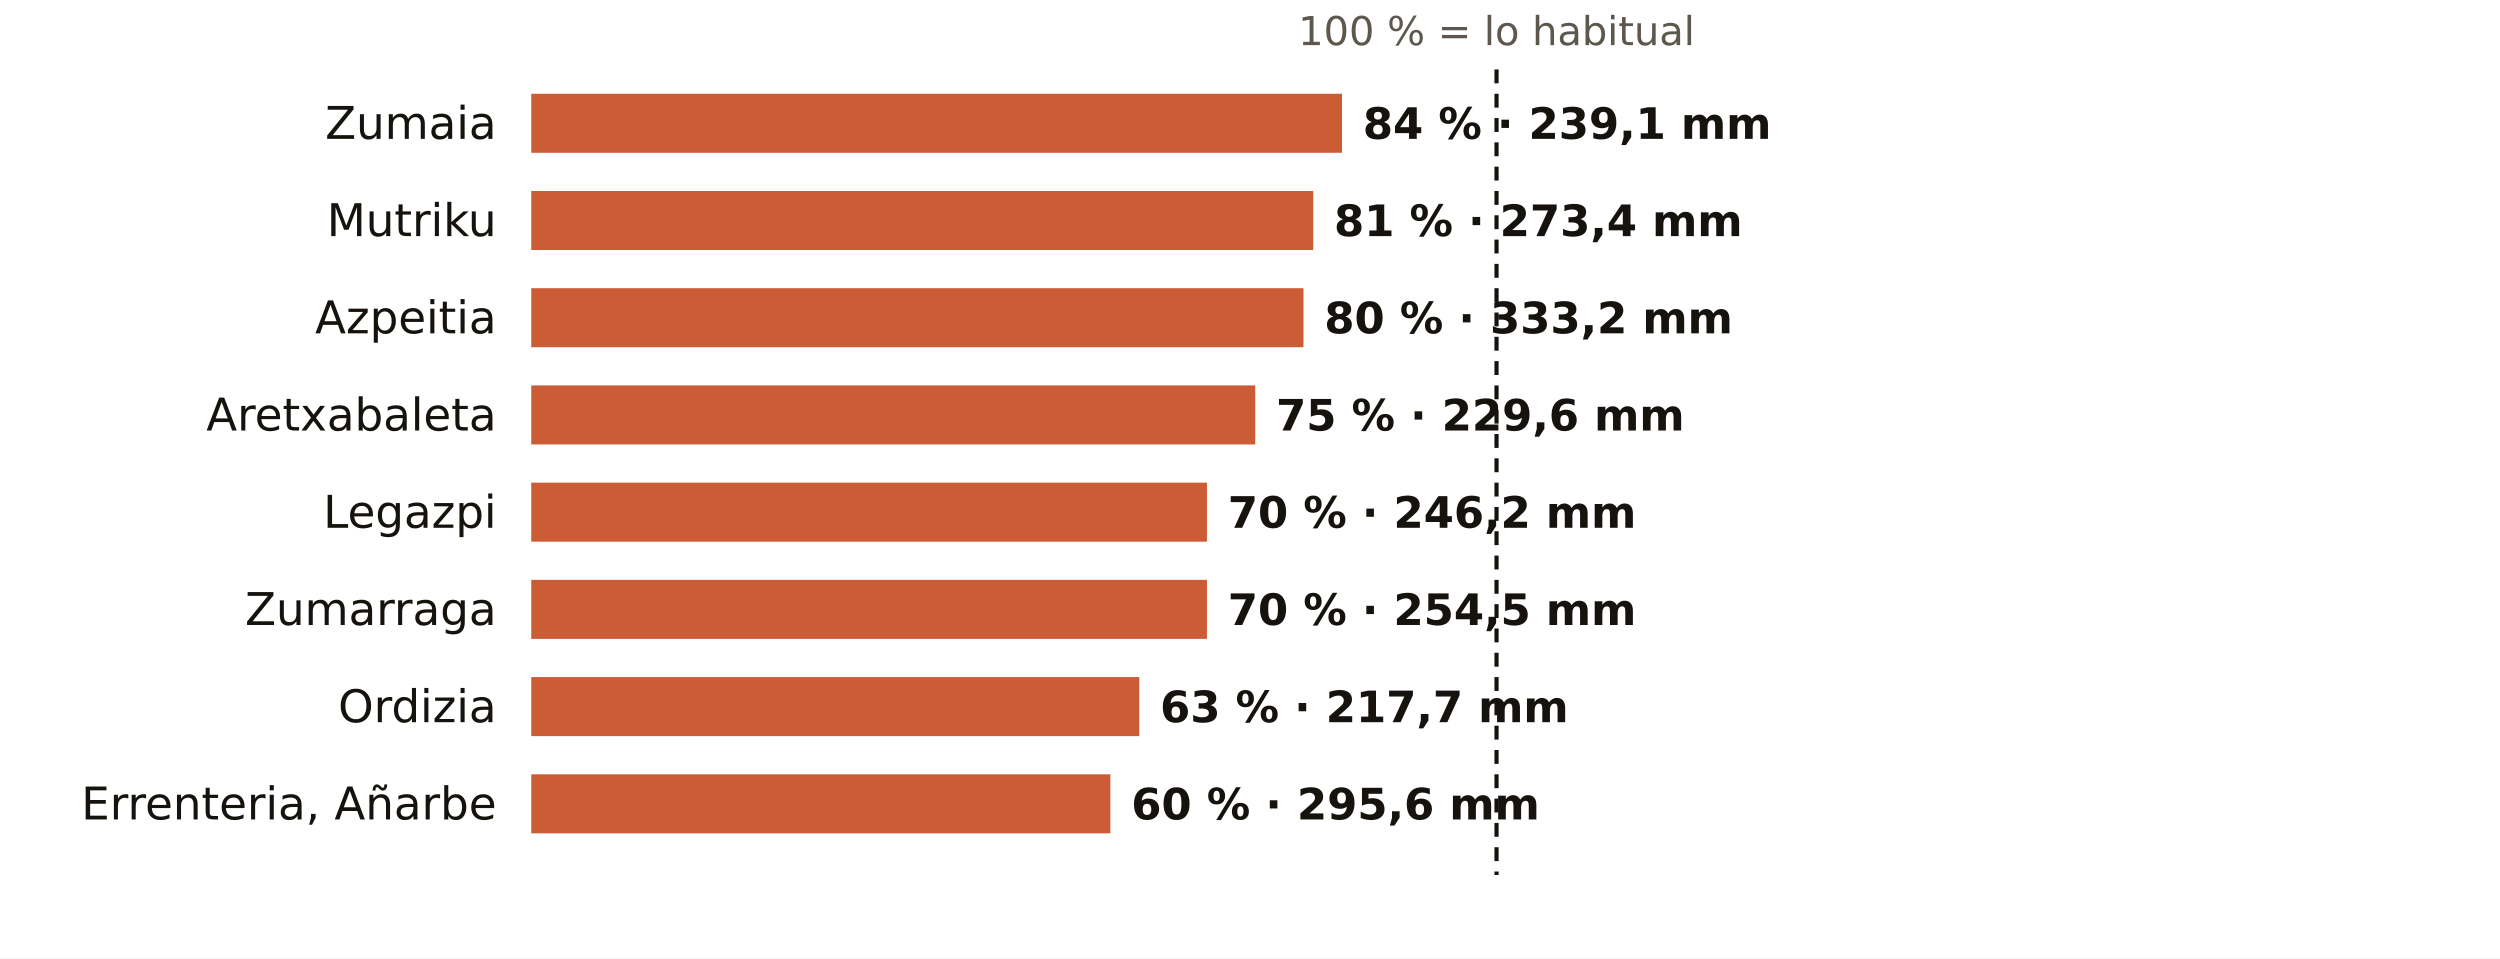
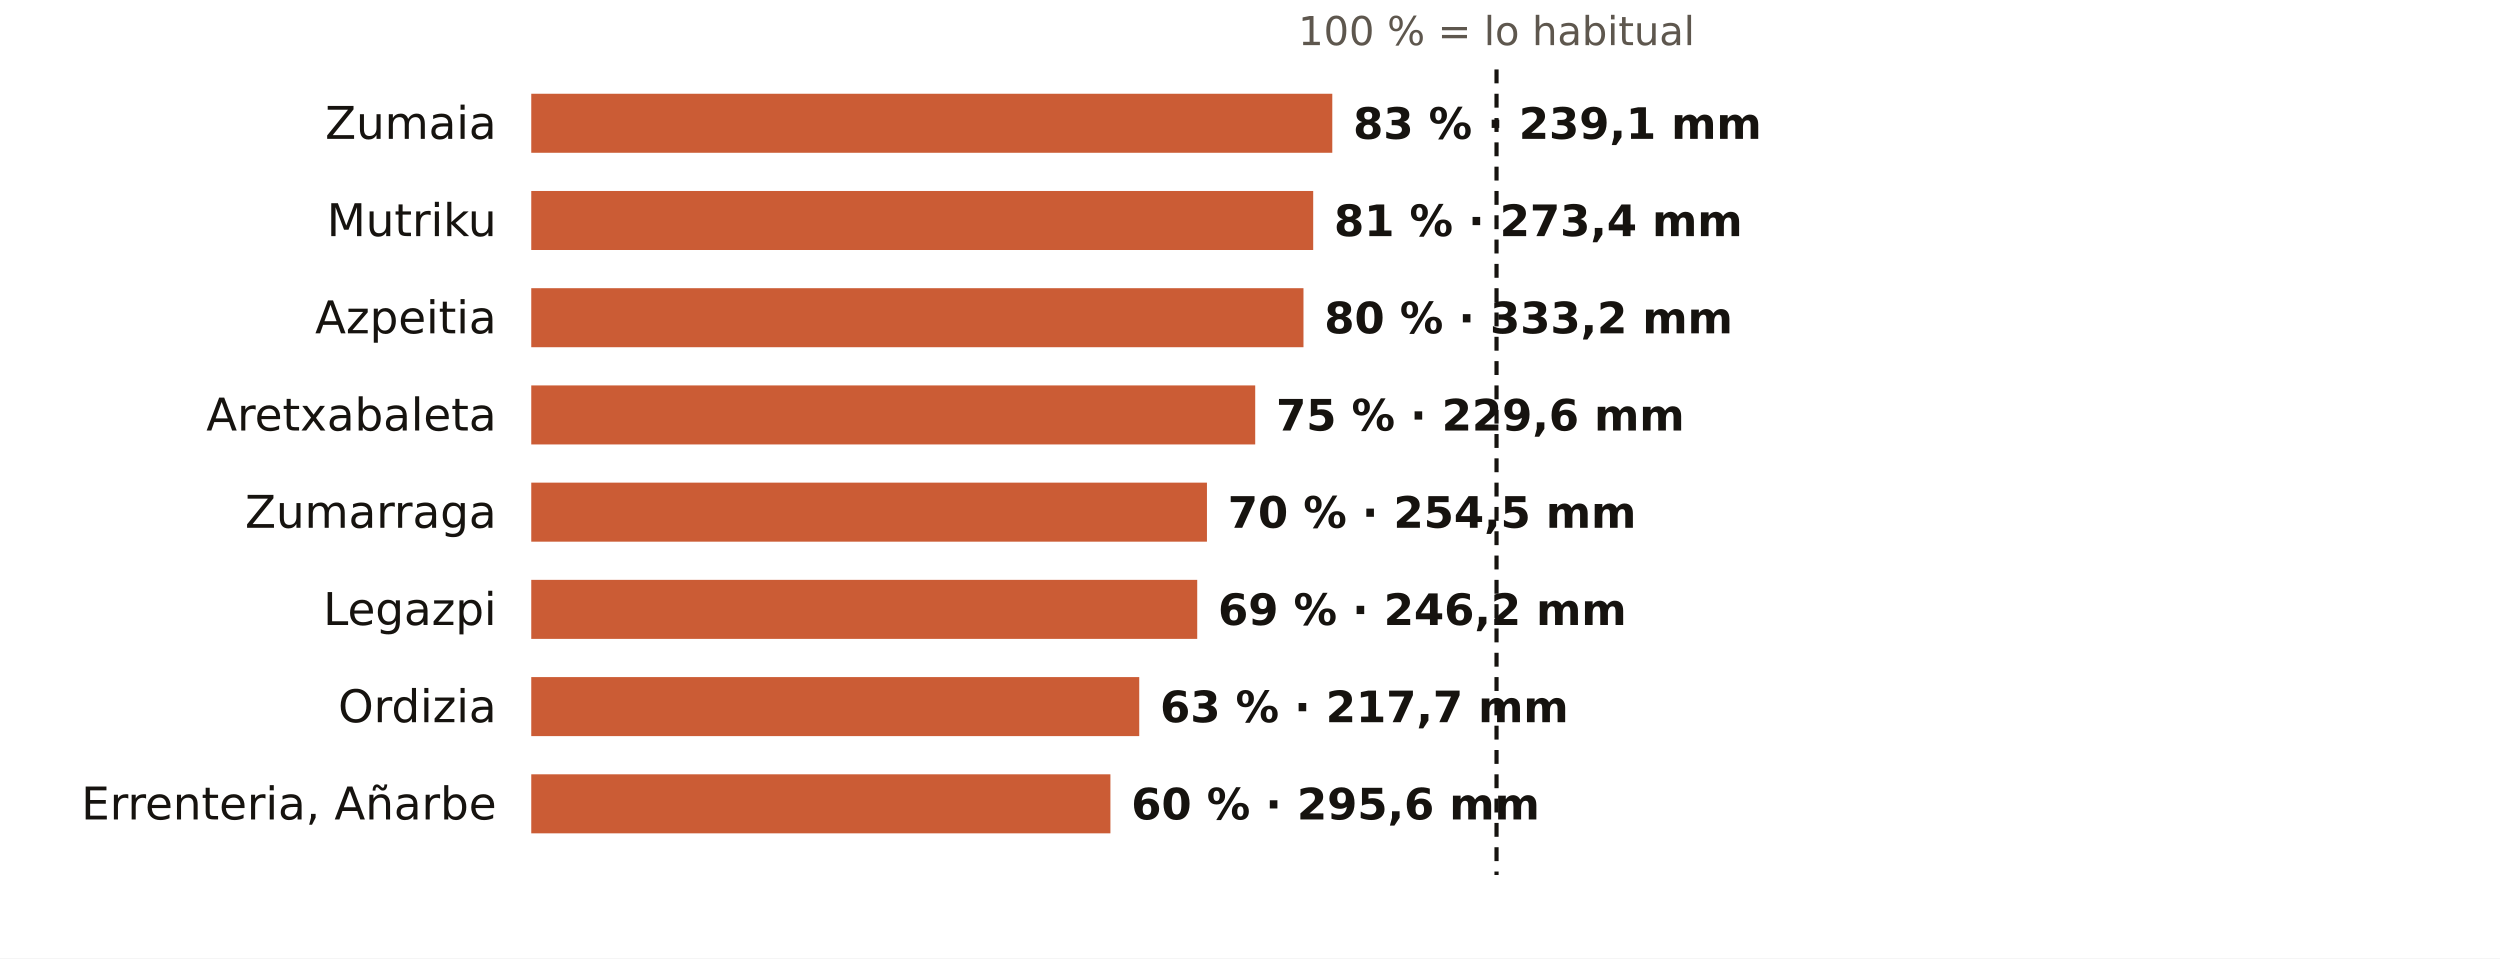
<svg xmlns="http://www.w3.org/2000/svg" viewBox="0 0 720 276" width="720" height="276" role="img" aria-label="El otoño en los pluviómetros de AEMET de Gipuzkoa: % de lo habitual">
  <rect width="720" height="276" fill="#FFFFFF" />
  <text x="431.0" y="13.0" font-size="11.5" fill="#5E574E" text-anchor="middle" font-weight="400" font-family="Public Sans, DejaVu Sans, Arial, sans-serif">100 % = lo habitual</text>
  <text x="143.0" y="40.0" font-size="13" fill="#16130F" text-anchor="end" font-weight="500" font-family="Public Sans, DejaVu Sans, Arial, sans-serif">Zumaia</text>
-   <rect x="153" y="27" width="233.5" height="17" fill="#C4461A" opacity="0.88" />
-   <text x="392.5" y="40.0" font-size="12.5" fill="#16130F" text-anchor="start" font-weight="600" font-family="Public Sans, DejaVu Sans, Arial, sans-serif">84 % · 239,1 mm</text>
+   <rect x="153" y="27" width="230.7" height="17" fill="#C4461A" opacity="0.88" />
+   <text x="389.7" y="40.0" font-size="12.5" fill="#16130F" text-anchor="start" font-weight="600" font-family="Public Sans, DejaVu Sans, Arial, sans-serif">83 % · 239,1 mm</text>
  <text x="143.0" y="68.0" font-size="13" fill="#16130F" text-anchor="end" font-weight="500" font-family="Public Sans, DejaVu Sans, Arial, sans-serif">Mutriku</text>
  <rect x="153" y="55" width="225.2" height="17" fill="#C4461A" opacity="0.88" />
  <text x="384.2" y="68.0" font-size="12.5" fill="#16130F" text-anchor="start" font-weight="600" font-family="Public Sans, DejaVu Sans, Arial, sans-serif">81 % · 273,4 mm</text>
  <text x="143.0" y="96.0" font-size="13" fill="#16130F" text-anchor="end" font-weight="500" font-family="Public Sans, DejaVu Sans, Arial, sans-serif">Azpeitia</text>
  <rect x="153" y="83" width="222.4" height="17" fill="#C4461A" opacity="0.88" />
  <text x="381.4" y="96.0" font-size="12.5" fill="#16130F" text-anchor="start" font-weight="600" font-family="Public Sans, DejaVu Sans, Arial, sans-serif">80 % · 333,2 mm</text>
  <text x="143.0" y="124.0" font-size="13" fill="#16130F" text-anchor="end" font-weight="500" font-family="Public Sans, DejaVu Sans, Arial, sans-serif">Aretxabaleta</text>
  <rect x="153" y="111" width="208.5" height="17" fill="#C4461A" opacity="0.88" />
  <text x="367.5" y="124.0" font-size="12.5" fill="#16130F" text-anchor="start" font-weight="600" font-family="Public Sans, DejaVu Sans, Arial, sans-serif">75 % · 229,6 mm</text>
-   <text x="143.0" y="152.0" font-size="13" fill="#16130F" text-anchor="end" font-weight="500" font-family="Public Sans, DejaVu Sans, Arial, sans-serif">Legazpi</text>
+   <text x="143.0" y="152.0" font-size="13" fill="#16130F" text-anchor="end" font-weight="500" font-family="Public Sans, DejaVu Sans, Arial, sans-serif">Zumarraga</text>
  <rect x="153" y="139" width="194.6" height="17" fill="#C4461A" opacity="0.88" />
-   <text x="353.6" y="152.0" font-size="12.5" fill="#16130F" text-anchor="start" font-weight="600" font-family="Public Sans, DejaVu Sans, Arial, sans-serif">70 % · 246,2 mm</text>
-   <text x="143.0" y="180.0" font-size="13" fill="#16130F" text-anchor="end" font-weight="500" font-family="Public Sans, DejaVu Sans, Arial, sans-serif">Zumarraga</text>
-   <rect x="153" y="167" width="194.6" height="17" fill="#C4461A" opacity="0.88" />
-   <text x="353.6" y="180.0" font-size="12.5" fill="#16130F" text-anchor="start" font-weight="600" font-family="Public Sans, DejaVu Sans, Arial, sans-serif">70 % · 254,5 mm</text>
+   <text x="353.6" y="152.0" font-size="12.5" fill="#16130F" text-anchor="start" font-weight="600" font-family="Public Sans, DejaVu Sans, Arial, sans-serif">70 % · 254,5 mm</text>
+   <text x="143.0" y="180.0" font-size="13" fill="#16130F" text-anchor="end" font-weight="500" font-family="Public Sans, DejaVu Sans, Arial, sans-serif">Legazpi</text>
+   <rect x="153" y="167" width="191.8" height="17" fill="#C4461A" opacity="0.88" />
+   <text x="350.8" y="180.0" font-size="12.5" fill="#16130F" text-anchor="start" font-weight="600" font-family="Public Sans, DejaVu Sans, Arial, sans-serif">69 % · 246,2 mm</text>
  <text x="143.0" y="208.0" font-size="13" fill="#16130F" text-anchor="end" font-weight="500" font-family="Public Sans, DejaVu Sans, Arial, sans-serif">Ordizia</text>
  <rect x="153" y="195" width="175.1" height="17" fill="#C4461A" opacity="0.88" />
  <text x="334.1" y="208.0" font-size="12.5" fill="#16130F" text-anchor="start" font-weight="600" font-family="Public Sans, DejaVu Sans, Arial, sans-serif">63 % · 217,7 mm</text>
  <text x="143.0" y="236.0" font-size="13" fill="#16130F" text-anchor="end" font-weight="500" font-family="Public Sans, DejaVu Sans, Arial, sans-serif">Errenteria, Añarbe</text>
  <rect x="153" y="223" width="166.8" height="17" fill="#C4461A" opacity="0.88" />
  <text x="325.8" y="236.0" font-size="12.5" fill="#16130F" text-anchor="start" font-weight="600" font-family="Public Sans, DejaVu Sans, Arial, sans-serif">60 % · 295,6 mm</text>
  <line x1="431.0" x2="431.0" y1="20" y2="252" stroke="#16130F" stroke-width="1.2" stroke-dasharray="4 3" />
</svg>
